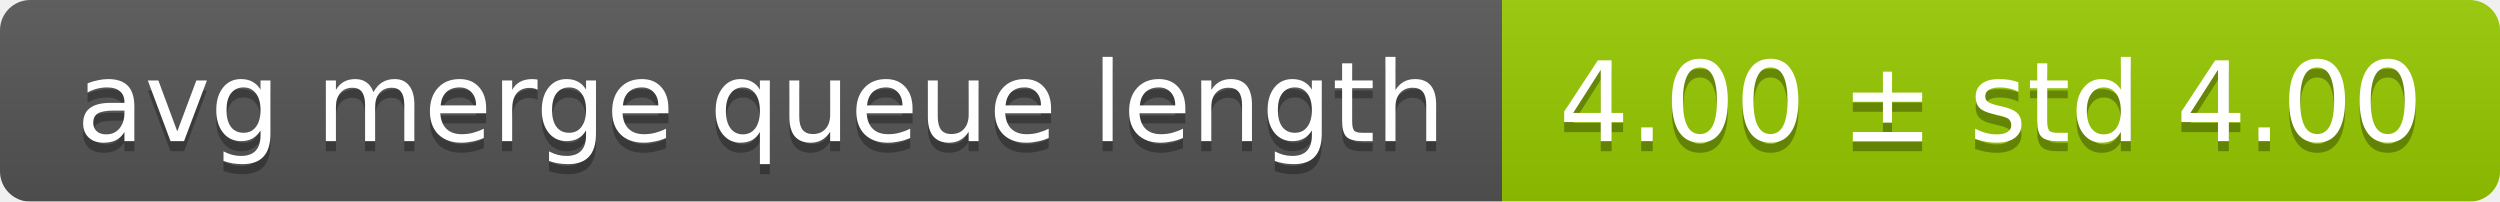
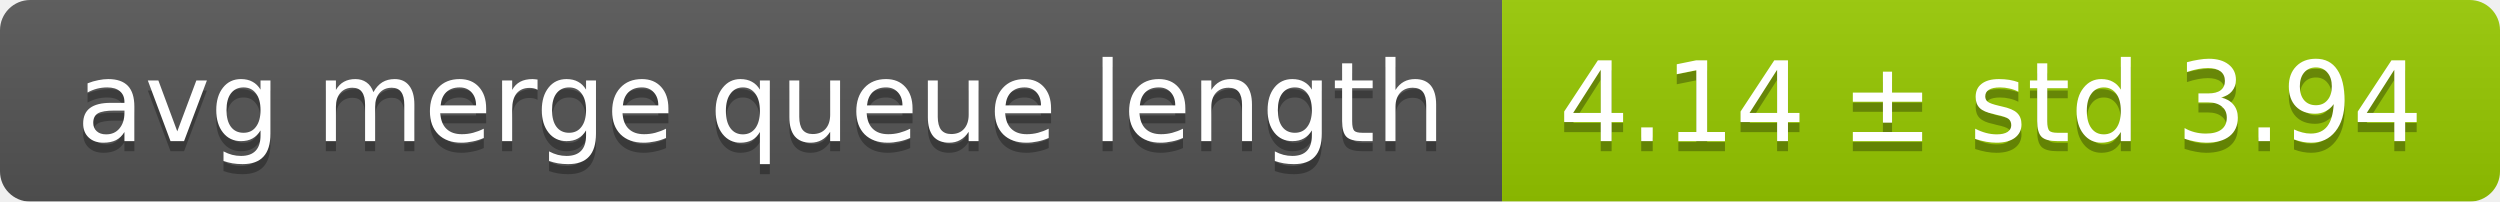
<svg xmlns="http://www.w3.org/2000/svg" width="248" height="20">
  <linearGradient id="smooth" x2="0" y2="100%">
    <stop offset="0" stop-color="#bbb" stop-opacity=".1" />
    <stop offset="1" stop-opacity=".1" />
  </linearGradient>
  <mask id="round">
    <rect width="248" height="20" rx="3" fill="#fff" />
  </mask>
  <g mask="url(#round)">
    <rect width="149" height="20" fill="#555" />
    <rect x="149" width="99" height="20" fill="#97ca00" />
    <rect width="248" height="20" fill="url(#smooth)" />
  </g>
  <g fill="#fff" text-anchor="middle" font-family="DejaVu Sans,Verdana,Geneva,sans-serif" font-size="11">
    <text x="75.5" y="15" fill="#010101" fill-opacity=".3">avg merge queue length</text>
    <text x="75.5" y="14">avg merge queue length</text>
-     <text x="197.5" y="15" fill="#010101" fill-opacity=".3">4.00 ± std 4.00</text>
-     <text x="197.5" y="14">4.00 ± std 4.00</text>
+     <text x="197.5" y="15" fill="#010101" fill-opacity=".3">4.14 ± std 3.94</text>
+     <text x="197.5" y="14">4.14 ± std 3.94</text>
  </g>
</svg>
